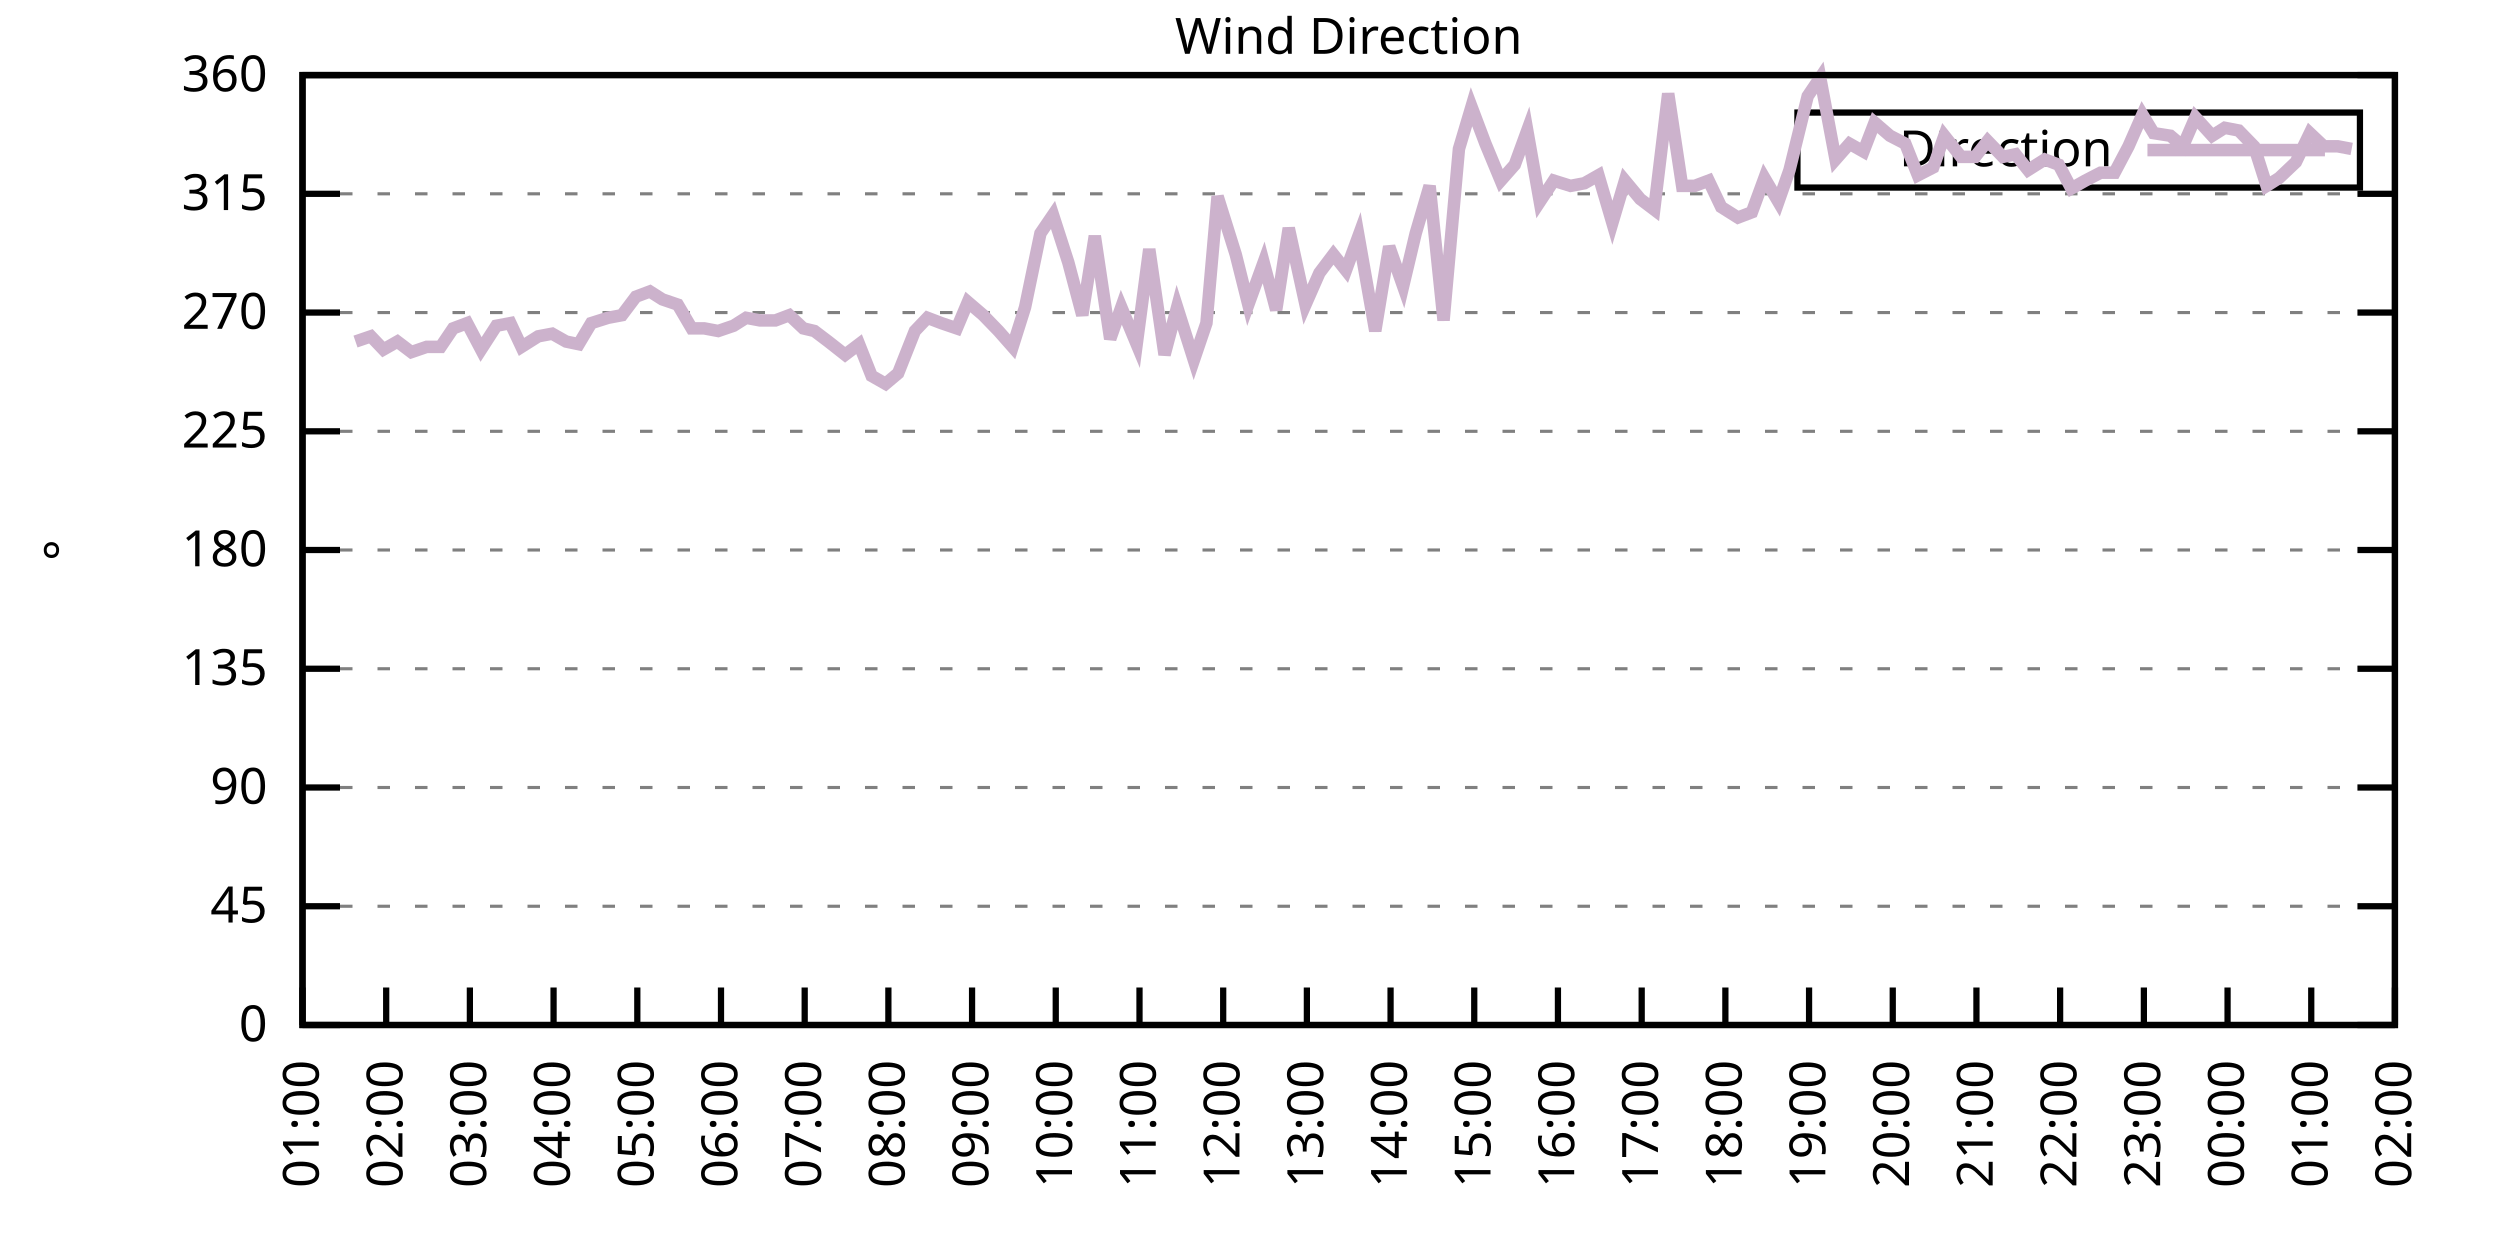
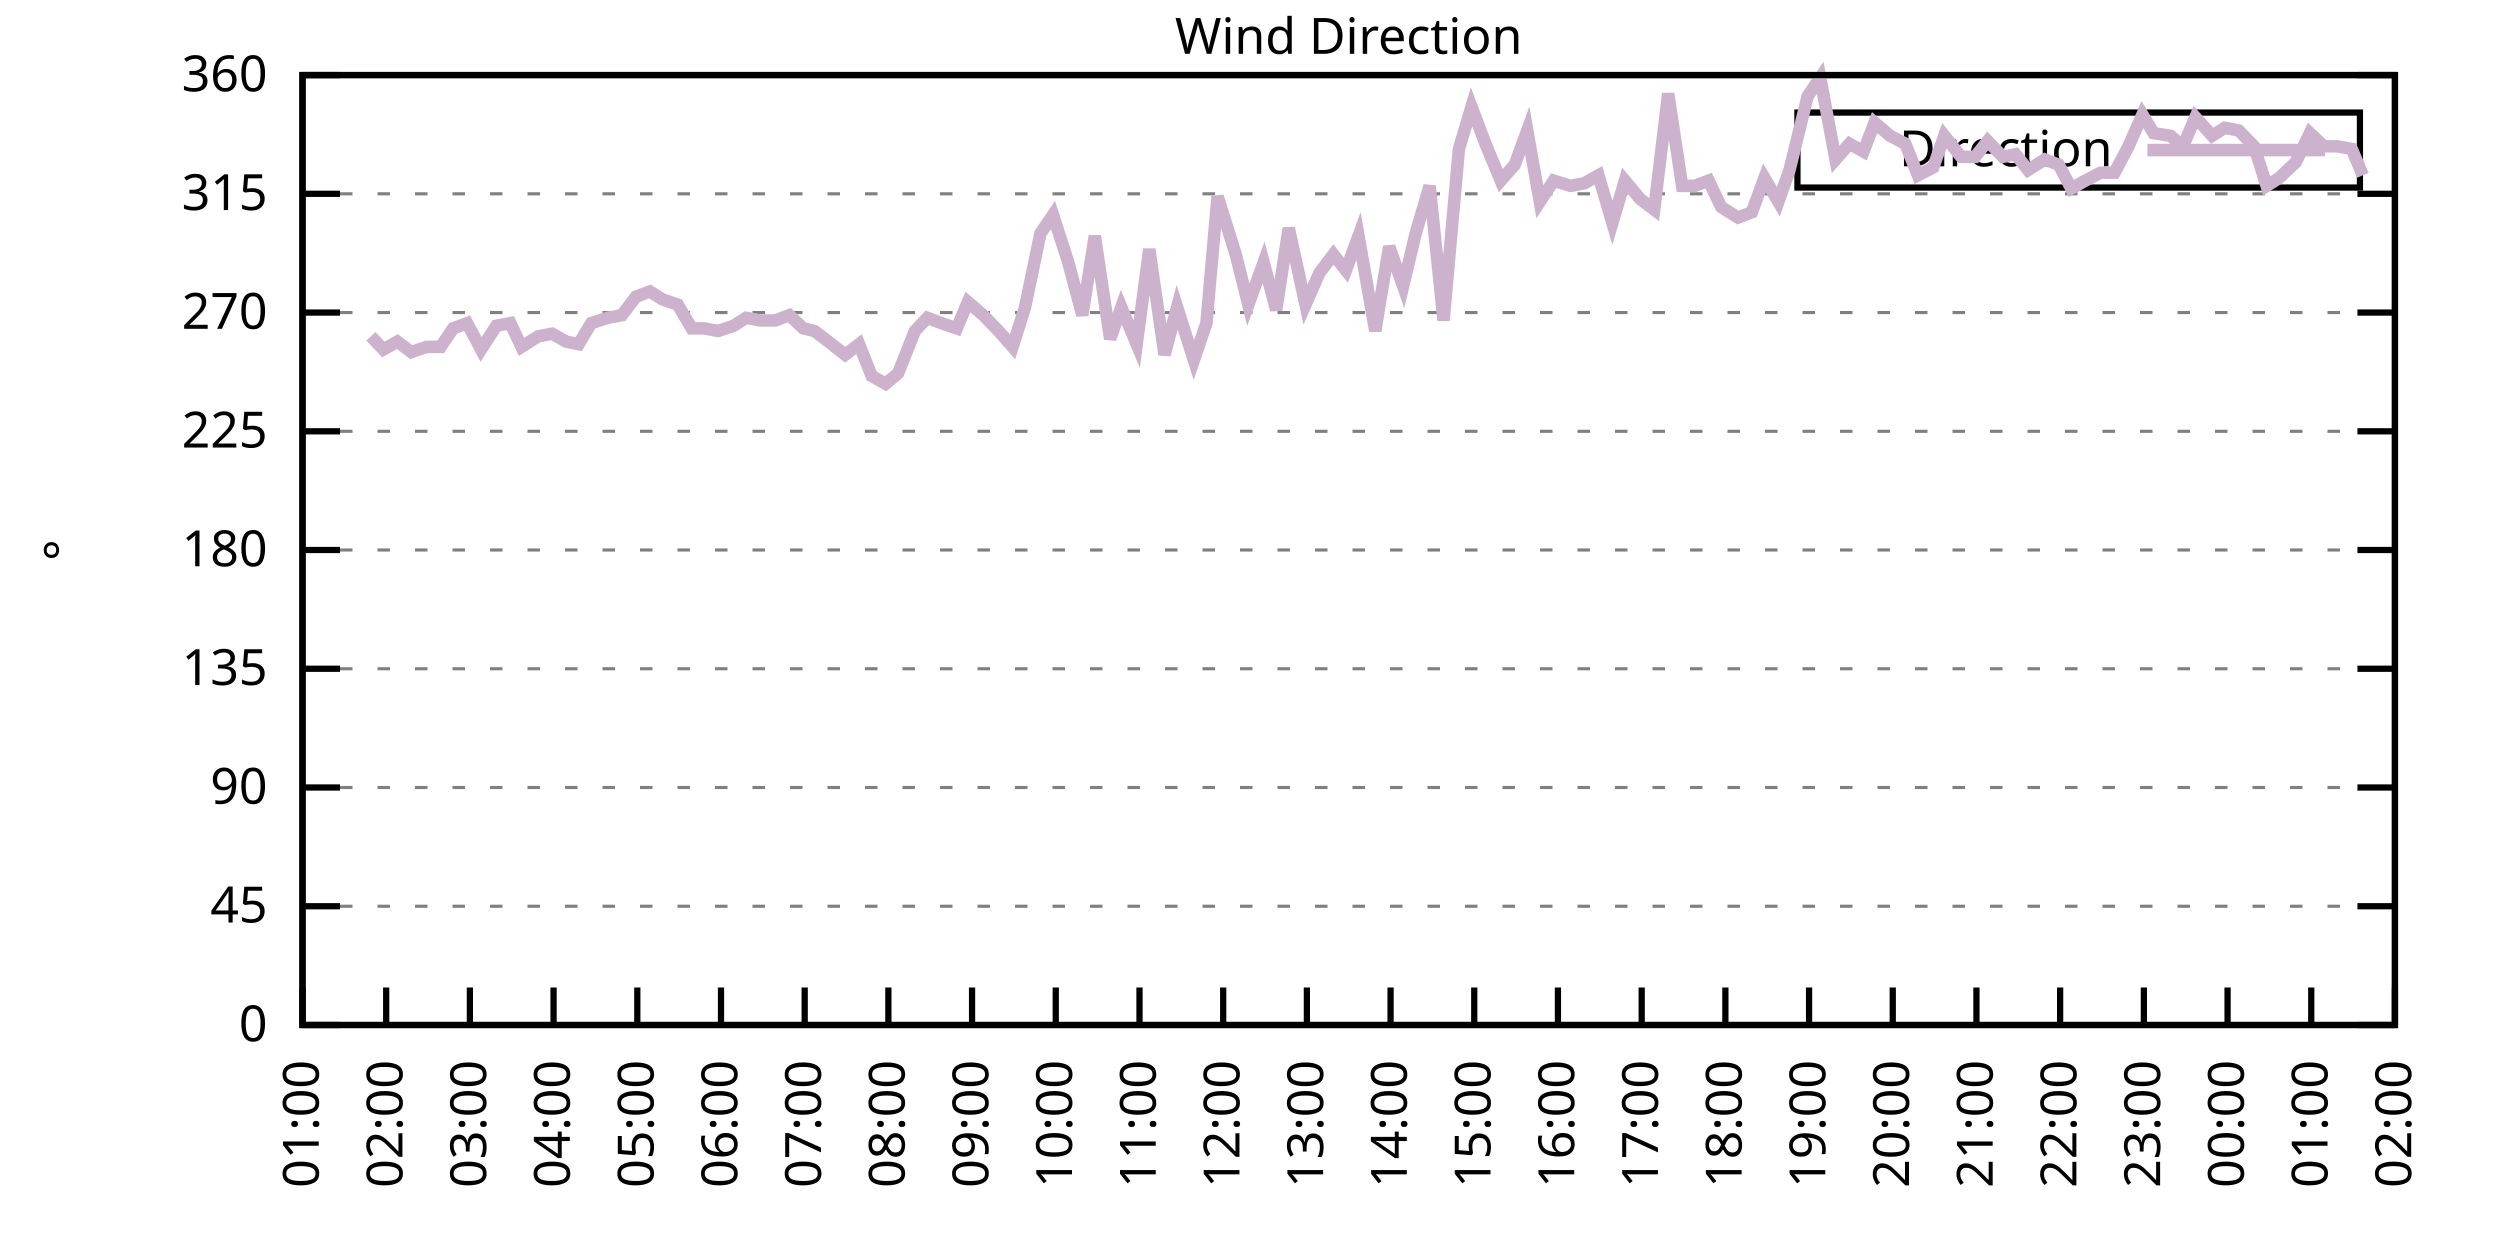
<svg xmlns="http://www.w3.org/2000/svg" xmlns:xlink="http://www.w3.org/1999/xlink" width="400" height="200" viewBox="0 0 400 200">
  <g id="gnuplot_canvas">
    <rect x="0" y="0" width="400" height="200" fill="none" />
    <defs>
      <circle id="gpDot" r="0.5" stroke-width="0.5" stroke="currentColor" />
      <path id="gpPt0" stroke-width="0.333" stroke="currentColor" d="M-1,0 h2 M0,-1 v2" />
      <path id="gpPt1" stroke-width="0.333" stroke="currentColor" d="M-1,-1 L1,1 M1,-1 L-1,1" />
      <path id="gpPt2" stroke-width="0.333" stroke="currentColor" d="M-1,0 L1,0 M0,-1 L0,1 M-1,-1 L1,1 M-1,1 L1,-1" />
      <rect id="gpPt3" stroke-width="0.333" stroke="currentColor" x="-1" y="-1" width="2" height="2" />
      <rect id="gpPt4" stroke-width="0.333" stroke="currentColor" fill="currentColor" x="-1" y="-1" width="2" height="2" />
      <circle id="gpPt5" stroke-width="0.333" stroke="currentColor" cx="0" cy="0" r="1" />
      <use xlink:href="#gpPt5" id="gpPt6" fill="currentColor" stroke="none" />
      <path id="gpPt7" stroke-width="0.333" stroke="currentColor" d="M0,-1.33 L-1.33,0.67 L1.33,0.67 z" />
      <use xlink:href="#gpPt7" id="gpPt8" fill="currentColor" stroke="none" />
      <use xlink:href="#gpPt7" id="gpPt9" stroke="currentColor" transform="rotate(180)" />
      <use xlink:href="#gpPt9" id="gpPt10" fill="currentColor" stroke="none" />
      <use xlink:href="#gpPt3" id="gpPt11" stroke="currentColor" transform="rotate(45)" />
      <use xlink:href="#gpPt11" id="gpPt12" fill="currentColor" stroke="none" />
      <path id="gpPt13" stroke-width="0.333" stroke="currentColor" d="M0,1.330 L1.265,0.411 L0.782,-1.067 L-0.782,-1.076 L-1.265,0.411 z" />
      <use xlink:href="#gpPt13" id="gpPt14" fill="currentColor" stroke="none" />
      <filter id="textbox" filterUnits="objectBoundingBox" x="0" y="0" height="1" width="1">
        <feFlood flood-color="white" flood-opacity="1" result="bgnd" />
        <feComposite in="SourceGraphic" in2="bgnd" operator="atop" />
      </filter>
      <filter id="greybox" filterUnits="objectBoundingBox" x="0" y="0" height="1" width="1">
        <feFlood flood-color="lightgrey" flood-opacity="1" result="grey" />
        <feComposite in="SourceGraphic" in2="grey" operator="atop" />
      </filter>
    </defs>
    <g fill="none" color="white" stroke="currentColor" stroke-width="1.00" stroke-linecap="butt" stroke-linejoin="miter">
</g>
    <g fill="none" color="black" stroke="currentColor" stroke-width="1.00" stroke-linecap="butt" stroke-linejoin="miter">
      <g stroke="none" shape-rendering="crispEdges">
        <polygon fill="rgb(255, 255, 255)" points="48.40,164.00 383.18,164.00 383.18,12.02 48.40,12.02 " />
      </g>
    </g>
    <g fill="none" color="black" stroke="currentColor" stroke-width="1.00" stroke-linecap="butt" stroke-linejoin="miter">
</g>
    <g fill="none" color="black" stroke="black" stroke-width="0.50" stroke-linecap="butt" stroke-linejoin="miter">
</g>
    <g fill="none" color="gray" stroke="currentColor" stroke-width="0.50" stroke-linecap="butt" stroke-linejoin="miter">
      <path stroke="gray" stroke-dasharray="2,4" class="gridline" d="M48.40,164.00 L383.19,164.00  " />
    </g>
    <g fill="none" color="gray" stroke="gray" stroke-width="1.00" stroke-linecap="butt" stroke-linejoin="miter">
</g>
    <g fill="none" color="black" stroke="currentColor" stroke-width="1.00" stroke-linecap="butt" stroke-linejoin="miter">
      <path stroke="black" d="M48.40,164.00 L54.40,164.00 M383.19,164.00 L377.19,164.00  " />
      <g transform="translate(42.80,166.60)" stroke="none" fill="black" font-family="Sans" font-size="8.00" text-anchor="end">
        <text>
          <tspan font-family="Sans"> 0</tspan>
        </text>
      </g>
    </g>
    <g fill="none" color="black" stroke="currentColor" stroke-width="1.00" stroke-linecap="butt" stroke-linejoin="miter">
</g>
    <g fill="none" color="black" stroke="black" stroke-width="0.50" stroke-linecap="butt" stroke-linejoin="miter">
</g>
    <g fill="none" color="gray" stroke="currentColor" stroke-width="0.50" stroke-linecap="butt" stroke-linejoin="miter">
      <path stroke="gray" stroke-dasharray="2,4" class="gridline" d="M48.40,145.00 L383.19,145.00  " />
    </g>
    <g fill="none" color="gray" stroke="gray" stroke-width="1.00" stroke-linecap="butt" stroke-linejoin="miter">
</g>
    <g fill="none" color="black" stroke="currentColor" stroke-width="1.00" stroke-linecap="butt" stroke-linejoin="miter">
      <path stroke="black" d="M48.40,145.00 L54.40,145.00 M383.19,145.00 L377.19,145.00  " />
      <g transform="translate(42.80,147.60)" stroke="none" fill="black" font-family="Sans" font-size="8.00" text-anchor="end">
        <text>
          <tspan font-family="Sans"> 45</tspan>
        </text>
      </g>
    </g>
    <g fill="none" color="black" stroke="currentColor" stroke-width="1.00" stroke-linecap="butt" stroke-linejoin="miter">
</g>
    <g fill="none" color="black" stroke="black" stroke-width="0.50" stroke-linecap="butt" stroke-linejoin="miter">
</g>
    <g fill="none" color="gray" stroke="currentColor" stroke-width="0.50" stroke-linecap="butt" stroke-linejoin="miter">
      <path stroke="gray" stroke-dasharray="2,4" class="gridline" d="M48.40,126.00 L383.19,126.00  " />
    </g>
    <g fill="none" color="gray" stroke="gray" stroke-width="1.00" stroke-linecap="butt" stroke-linejoin="miter">
</g>
    <g fill="none" color="black" stroke="currentColor" stroke-width="1.00" stroke-linecap="butt" stroke-linejoin="miter">
      <path stroke="black" d="M48.40,126.00 L54.40,126.00 M383.19,126.00 L377.19,126.00  " />
      <g transform="translate(42.80,128.60)" stroke="none" fill="black" font-family="Sans" font-size="8.00" text-anchor="end">
        <text>
          <tspan font-family="Sans"> 90</tspan>
        </text>
      </g>
    </g>
    <g fill="none" color="black" stroke="currentColor" stroke-width="1.00" stroke-linecap="butt" stroke-linejoin="miter">
</g>
    <g fill="none" color="black" stroke="black" stroke-width="0.50" stroke-linecap="butt" stroke-linejoin="miter">
</g>
    <g fill="none" color="gray" stroke="currentColor" stroke-width="0.50" stroke-linecap="butt" stroke-linejoin="miter">
      <path stroke="gray" stroke-dasharray="2,4" class="gridline" d="M48.40,107.00 L383.19,107.00  " />
    </g>
    <g fill="none" color="gray" stroke="gray" stroke-width="1.00" stroke-linecap="butt" stroke-linejoin="miter">
</g>
    <g fill="none" color="black" stroke="currentColor" stroke-width="1.00" stroke-linecap="butt" stroke-linejoin="miter">
      <path stroke="black" d="M48.40,107.00 L54.40,107.00 M383.19,107.00 L377.19,107.00  " />
      <g transform="translate(42.80,109.60)" stroke="none" fill="black" font-family="Sans" font-size="8.00" text-anchor="end">
        <text>
          <tspan font-family="Sans"> 135</tspan>
        </text>
      </g>
    </g>
    <g fill="none" color="black" stroke="currentColor" stroke-width="1.00" stroke-linecap="butt" stroke-linejoin="miter">
</g>
    <g fill="none" color="black" stroke="black" stroke-width="0.50" stroke-linecap="butt" stroke-linejoin="miter">
</g>
    <g fill="none" color="gray" stroke="currentColor" stroke-width="0.50" stroke-linecap="butt" stroke-linejoin="miter">
      <path stroke="gray" stroke-dasharray="2,4" class="gridline" d="M48.40,88.00 L383.19,88.00  " />
    </g>
    <g fill="none" color="gray" stroke="gray" stroke-width="1.00" stroke-linecap="butt" stroke-linejoin="miter">
</g>
    <g fill="none" color="black" stroke="currentColor" stroke-width="1.00" stroke-linecap="butt" stroke-linejoin="miter">
      <path stroke="black" d="M48.40,88.00 L54.40,88.00 M383.19,88.00 L377.19,88.00  " />
      <g transform="translate(42.80,90.60)" stroke="none" fill="black" font-family="Sans" font-size="8.00" text-anchor="end">
        <text>
          <tspan font-family="Sans"> 180</tspan>
        </text>
      </g>
    </g>
    <g fill="none" color="black" stroke="currentColor" stroke-width="1.00" stroke-linecap="butt" stroke-linejoin="miter">
</g>
    <g fill="none" color="black" stroke="black" stroke-width="0.50" stroke-linecap="butt" stroke-linejoin="miter">
</g>
    <g fill="none" color="gray" stroke="currentColor" stroke-width="0.50" stroke-linecap="butt" stroke-linejoin="miter">
      <path stroke="gray" stroke-dasharray="2,4" class="gridline" d="M48.40,69.01 L383.19,69.01  " />
    </g>
    <g fill="none" color="gray" stroke="gray" stroke-width="1.00" stroke-linecap="butt" stroke-linejoin="miter">
</g>
    <g fill="none" color="black" stroke="currentColor" stroke-width="1.00" stroke-linecap="butt" stroke-linejoin="miter">
      <path stroke="black" d="M48.40,69.01 L54.40,69.01 M383.19,69.01 L377.19,69.01  " />
      <g transform="translate(42.80,71.61)" stroke="none" fill="black" font-family="Sans" font-size="8.00" text-anchor="end">
        <text>
          <tspan font-family="Sans"> 225</tspan>
        </text>
      </g>
    </g>
    <g fill="none" color="black" stroke="currentColor" stroke-width="1.00" stroke-linecap="butt" stroke-linejoin="miter">
</g>
    <g fill="none" color="black" stroke="black" stroke-width="0.50" stroke-linecap="butt" stroke-linejoin="miter">
</g>
    <g fill="none" color="gray" stroke="currentColor" stroke-width="0.50" stroke-linecap="butt" stroke-linejoin="miter">
      <path stroke="gray" stroke-dasharray="2,4" class="gridline" d="M48.40,50.01 L383.19,50.01  " />
    </g>
    <g fill="none" color="gray" stroke="gray" stroke-width="1.00" stroke-linecap="butt" stroke-linejoin="miter">
</g>
    <g fill="none" color="black" stroke="currentColor" stroke-width="1.00" stroke-linecap="butt" stroke-linejoin="miter">
      <path stroke="black" d="M48.40,50.01 L54.40,50.01 M383.19,50.01 L377.19,50.01  " />
      <g transform="translate(42.80,52.61)" stroke="none" fill="black" font-family="Sans" font-size="8.00" text-anchor="end">
        <text>
          <tspan font-family="Sans"> 270</tspan>
        </text>
      </g>
    </g>
    <g fill="none" color="black" stroke="currentColor" stroke-width="1.00" stroke-linecap="butt" stroke-linejoin="miter">
</g>
    <g fill="none" color="black" stroke="black" stroke-width="0.50" stroke-linecap="butt" stroke-linejoin="miter">
</g>
    <g fill="none" color="gray" stroke="currentColor" stroke-width="0.50" stroke-linecap="butt" stroke-linejoin="miter">
      <path stroke="gray" stroke-dasharray="2,4" class="gridline" d="M48.40,31.01 L383.19,31.01  " />
    </g>
    <g fill="none" color="gray" stroke="gray" stroke-width="1.00" stroke-linecap="butt" stroke-linejoin="miter">
</g>
    <g fill="none" color="black" stroke="currentColor" stroke-width="1.00" stroke-linecap="butt" stroke-linejoin="miter">
      <path stroke="black" d="M48.40,31.01 L54.40,31.01 M383.19,31.01 L377.19,31.01  " />
      <g transform="translate(42.80,33.61)" stroke="none" fill="black" font-family="Sans" font-size="8.00" text-anchor="end">
        <text>
          <tspan font-family="Sans"> 315</tspan>
        </text>
      </g>
    </g>
    <g fill="none" color="black" stroke="currentColor" stroke-width="1.00" stroke-linecap="butt" stroke-linejoin="miter">
</g>
    <g fill="none" color="black" stroke="black" stroke-width="0.50" stroke-linecap="butt" stroke-linejoin="miter">
</g>
    <g fill="none" color="gray" stroke="currentColor" stroke-width="0.50" stroke-linecap="butt" stroke-linejoin="miter">
      <path stroke="gray" stroke-dasharray="2,4" class="gridline" d="M48.40,12.01 L383.19,12.01  " />
    </g>
    <g fill="none" color="gray" stroke="gray" stroke-width="1.00" stroke-linecap="butt" stroke-linejoin="miter">
</g>
    <g fill="none" color="black" stroke="currentColor" stroke-width="1.00" stroke-linecap="butt" stroke-linejoin="miter">
      <path stroke="black" d="M48.40,12.01 L54.40,12.01 M383.19,12.01 L377.19,12.01  " />
      <g transform="translate(42.80,14.61)" stroke="none" fill="black" font-family="Sans" font-size="8.00" text-anchor="end">
        <text>
          <tspan font-family="Sans"> 360</tspan>
        </text>
      </g>
    </g>
    <g fill="none" color="black" stroke="currentColor" stroke-width="1.00" stroke-linecap="butt" stroke-linejoin="miter">
      <path stroke="black" d="M48.40,164.00 L48.40,158.00  " />
      <g transform="translate(51.00,169.60) rotate(270.00)" stroke="none" fill="black" font-family="Sans" font-size="8.00" text-anchor="end">
        <text>
          <tspan font-family="Sans">01:00</tspan>
        </text>
      </g>
    </g>
    <g fill="none" color="black" stroke="currentColor" stroke-width="1.00" stroke-linecap="butt" stroke-linejoin="miter">
      <path stroke="black" d="M61.79,164.00 L61.79,158.00  " />
      <g transform="translate(64.39,169.60) rotate(270.00)" stroke="none" fill="black" font-family="Sans" font-size="8.00" text-anchor="end">
        <text>
          <tspan font-family="Sans">02:00</tspan>
        </text>
      </g>
    </g>
    <g fill="none" color="black" stroke="currentColor" stroke-width="1.00" stroke-linecap="butt" stroke-linejoin="miter">
      <path stroke="black" d="M75.18,164.00 L75.18,158.00  " />
      <g transform="translate(77.78,169.60) rotate(270.00)" stroke="none" fill="black" font-family="Sans" font-size="8.00" text-anchor="end">
        <text>
          <tspan font-family="Sans">03:00</tspan>
        </text>
      </g>
    </g>
    <g fill="none" color="black" stroke="currentColor" stroke-width="1.00" stroke-linecap="butt" stroke-linejoin="miter">
      <path stroke="black" d="M88.57,164.00 L88.57,158.00  " />
      <g transform="translate(91.17,169.60) rotate(270.00)" stroke="none" fill="black" font-family="Sans" font-size="8.00" text-anchor="end">
        <text>
          <tspan font-family="Sans">04:00</tspan>
        </text>
      </g>
    </g>
    <g fill="none" color="black" stroke="currentColor" stroke-width="1.00" stroke-linecap="butt" stroke-linejoin="miter">
      <path stroke="black" d="M101.97,164.00 L101.97,158.00  " />
      <g transform="translate(104.57,169.60) rotate(270.00)" stroke="none" fill="black" font-family="Sans" font-size="8.00" text-anchor="end">
        <text>
          <tspan font-family="Sans">05:00</tspan>
        </text>
      </g>
    </g>
    <g fill="none" color="black" stroke="currentColor" stroke-width="1.00" stroke-linecap="butt" stroke-linejoin="miter">
      <path stroke="black" d="M115.36,164.00 L115.36,158.00  " />
      <g transform="translate(117.96,169.60) rotate(270.00)" stroke="none" fill="black" font-family="Sans" font-size="8.00" text-anchor="end">
        <text>
          <tspan font-family="Sans">06:00</tspan>
        </text>
      </g>
    </g>
    <g fill="none" color="black" stroke="currentColor" stroke-width="1.00" stroke-linecap="butt" stroke-linejoin="miter">
      <path stroke="black" d="M128.75,164.00 L128.75,158.00  " />
      <g transform="translate(131.35,169.60) rotate(270.00)" stroke="none" fill="black" font-family="Sans" font-size="8.00" text-anchor="end">
        <text>
          <tspan font-family="Sans">07:00</tspan>
        </text>
      </g>
    </g>
    <g fill="none" color="black" stroke="currentColor" stroke-width="1.00" stroke-linecap="butt" stroke-linejoin="miter">
      <path stroke="black" d="M142.14,164.00 L142.14,158.00  " />
      <g transform="translate(144.74,169.60) rotate(270.00)" stroke="none" fill="black" font-family="Sans" font-size="8.00" text-anchor="end">
        <text>
          <tspan font-family="Sans">08:00</tspan>
        </text>
      </g>
    </g>
    <g fill="none" color="black" stroke="currentColor" stroke-width="1.00" stroke-linecap="butt" stroke-linejoin="miter">
      <path stroke="black" d="M155.53,164.00 L155.53,158.00  " />
      <g transform="translate(158.13,169.60) rotate(270.00)" stroke="none" fill="black" font-family="Sans" font-size="8.00" text-anchor="end">
        <text>
          <tspan font-family="Sans">09:00</tspan>
        </text>
      </g>
    </g>
    <g fill="none" color="black" stroke="currentColor" stroke-width="1.00" stroke-linecap="butt" stroke-linejoin="miter">
      <path stroke="black" d="M168.92,164.00 L168.92,158.00  " />
      <g transform="translate(171.52,169.60) rotate(270.00)" stroke="none" fill="black" font-family="Sans" font-size="8.00" text-anchor="end">
        <text>
          <tspan font-family="Sans">10:00</tspan>
        </text>
      </g>
    </g>
    <g fill="none" color="black" stroke="currentColor" stroke-width="1.00" stroke-linecap="butt" stroke-linejoin="miter">
      <path stroke="black" d="M182.32,164.00 L182.32,158.00  " />
      <g transform="translate(184.92,169.60) rotate(270.00)" stroke="none" fill="black" font-family="Sans" font-size="8.00" text-anchor="end">
        <text>
          <tspan font-family="Sans">11:00</tspan>
        </text>
      </g>
    </g>
    <g fill="none" color="black" stroke="currentColor" stroke-width="1.00" stroke-linecap="butt" stroke-linejoin="miter">
      <path stroke="black" d="M195.71,164.00 L195.71,158.00  " />
      <g transform="translate(198.31,169.60) rotate(270.00)" stroke="none" fill="black" font-family="Sans" font-size="8.00" text-anchor="end">
        <text>
          <tspan font-family="Sans">12:00</tspan>
        </text>
      </g>
    </g>
    <g fill="none" color="black" stroke="currentColor" stroke-width="1.00" stroke-linecap="butt" stroke-linejoin="miter">
      <path stroke="black" d="M209.10,164.00 L209.10,158.00  " />
      <g transform="translate(211.70,169.60) rotate(270.00)" stroke="none" fill="black" font-family="Sans" font-size="8.00" text-anchor="end">
        <text>
          <tspan font-family="Sans">13:00</tspan>
        </text>
      </g>
    </g>
    <g fill="none" color="black" stroke="currentColor" stroke-width="1.00" stroke-linecap="butt" stroke-linejoin="miter">
      <path stroke="black" d="M222.49,164.00 L222.49,158.00  " />
      <g transform="translate(225.09,169.60) rotate(270.00)" stroke="none" fill="black" font-family="Sans" font-size="8.00" text-anchor="end">
        <text>
          <tspan font-family="Sans">14:00</tspan>
        </text>
      </g>
    </g>
    <g fill="none" color="black" stroke="currentColor" stroke-width="1.00" stroke-linecap="butt" stroke-linejoin="miter">
      <path stroke="black" d="M235.88,164.00 L235.88,158.00  " />
      <g transform="translate(238.48,169.60) rotate(270.00)" stroke="none" fill="black" font-family="Sans" font-size="8.00" text-anchor="end">
        <text>
          <tspan font-family="Sans">15:00</tspan>
        </text>
      </g>
    </g>
    <g fill="none" color="black" stroke="currentColor" stroke-width="1.00" stroke-linecap="butt" stroke-linejoin="miter">
      <path stroke="black" d="M249.27,164.00 L249.27,158.00  " />
      <g transform="translate(251.87,169.60) rotate(270.00)" stroke="none" fill="black" font-family="Sans" font-size="8.00" text-anchor="end">
        <text>
          <tspan font-family="Sans">16:00</tspan>
        </text>
      </g>
    </g>
    <g fill="none" color="black" stroke="currentColor" stroke-width="1.00" stroke-linecap="butt" stroke-linejoin="miter">
      <path stroke="black" d="M262.67,164.00 L262.67,158.00  " />
      <g transform="translate(265.27,169.60) rotate(270.00)" stroke="none" fill="black" font-family="Sans" font-size="8.00" text-anchor="end">
        <text>
          <tspan font-family="Sans">17:00</tspan>
        </text>
      </g>
    </g>
    <g fill="none" color="black" stroke="currentColor" stroke-width="1.00" stroke-linecap="butt" stroke-linejoin="miter">
      <path stroke="black" d="M276.06,164.00 L276.06,158.00  " />
      <g transform="translate(278.66,169.60) rotate(270.00)" stroke="none" fill="black" font-family="Sans" font-size="8.00" text-anchor="end">
        <text>
          <tspan font-family="Sans">18:00</tspan>
        </text>
      </g>
    </g>
    <g fill="none" color="black" stroke="currentColor" stroke-width="1.00" stroke-linecap="butt" stroke-linejoin="miter">
      <path stroke="black" d="M289.45,164.00 L289.45,158.00  " />
      <g transform="translate(292.05,169.60) rotate(270.00)" stroke="none" fill="black" font-family="Sans" font-size="8.00" text-anchor="end">
        <text>
          <tspan font-family="Sans">19:00</tspan>
        </text>
      </g>
    </g>
    <g fill="none" color="black" stroke="currentColor" stroke-width="1.00" stroke-linecap="butt" stroke-linejoin="miter">
      <path stroke="black" d="M302.84,164.00 L302.84,158.00  " />
      <g transform="translate(305.44,169.60) rotate(270.00)" stroke="none" fill="black" font-family="Sans" font-size="8.00" text-anchor="end">
        <text>
          <tspan font-family="Sans">20:00</tspan>
        </text>
      </g>
    </g>
    <g fill="none" color="black" stroke="currentColor" stroke-width="1.00" stroke-linecap="butt" stroke-linejoin="miter">
      <path stroke="black" d="M316.23,164.00 L316.23,158.00  " />
      <g transform="translate(318.83,169.60) rotate(270.00)" stroke="none" fill="black" font-family="Sans" font-size="8.00" text-anchor="end">
        <text>
          <tspan font-family="Sans">21:00</tspan>
        </text>
      </g>
    </g>
    <g fill="none" color="black" stroke="currentColor" stroke-width="1.00" stroke-linecap="butt" stroke-linejoin="miter">
      <path stroke="black" d="M329.62,164.00 L329.62,158.00  " />
      <g transform="translate(332.22,169.60) rotate(270.00)" stroke="none" fill="black" font-family="Sans" font-size="8.00" text-anchor="end">
        <text>
          <tspan font-family="Sans">22:00</tspan>
        </text>
      </g>
    </g>
    <g fill="none" color="black" stroke="currentColor" stroke-width="1.00" stroke-linecap="butt" stroke-linejoin="miter">
      <path stroke="black" d="M343.02,164.00 L343.02,158.00  " />
      <g transform="translate(345.62,169.60) rotate(270.00)" stroke="none" fill="black" font-family="Sans" font-size="8.00" text-anchor="end">
        <text>
          <tspan font-family="Sans">23:00</tspan>
        </text>
      </g>
    </g>
    <g fill="none" color="black" stroke="currentColor" stroke-width="1.00" stroke-linecap="butt" stroke-linejoin="miter">
      <path stroke="black" d="M356.41,164.00 L356.41,158.00  " />
      <g transform="translate(359.01,169.60) rotate(270.00)" stroke="none" fill="black" font-family="Sans" font-size="8.00" text-anchor="end">
        <text>
          <tspan font-family="Sans">00:00</tspan>
        </text>
      </g>
    </g>
    <g fill="none" color="black" stroke="currentColor" stroke-width="1.00" stroke-linecap="butt" stroke-linejoin="miter">
      <path stroke="black" d="M369.80,164.00 L369.80,158.00  " />
      <g transform="translate(372.40,169.60) rotate(270.00)" stroke="none" fill="black" font-family="Sans" font-size="8.00" text-anchor="end">
        <text>
          <tspan font-family="Sans">01:00</tspan>
        </text>
      </g>
    </g>
    <g fill="none" color="black" stroke="currentColor" stroke-width="1.00" stroke-linecap="butt" stroke-linejoin="miter">
      <path stroke="black" d="M383.19,164.00 L383.19,158.00  " />
      <g transform="translate(385.79,169.60) rotate(270.00)" stroke="none" fill="black" font-family="Sans" font-size="8.00" text-anchor="end">
        <text>
          <tspan font-family="Sans">02:00</tspan>
        </text>
      </g>
    </g>
    <g fill="none" color="black" stroke="currentColor" stroke-width="1.00" stroke-linecap="butt" stroke-linejoin="miter">
</g>
    <g fill="none" color="black" stroke="currentColor" stroke-width="1.00" stroke-linecap="butt" stroke-linejoin="miter">
      <path stroke="black" d="M48.40,12.01 L48.40,164.00 L383.19,164.00 L383.19,12.01 L48.40,12.01 Z  " />
    </g>
    <g fill="none" color="black" stroke="currentColor" stroke-width="1.00" stroke-linecap="butt" stroke-linejoin="miter">
</g>
    <g fill="none" color="black" stroke="currentColor" stroke-width="1.00" stroke-linecap="butt" stroke-linejoin="miter">
      <path stroke="black" d="M287.59,30.01 L287.59,18.01 L377.59,18.01 L377.59,30.01 L287.59,30.01 Z  " />
    </g>
    <g id="Wind_direction_plot_1">
      <g fill="none" color="white" stroke="black" stroke-width="2.00" stroke-linecap="butt" stroke-linejoin="miter">
</g>
      <g fill="none" color="black" stroke="currentColor" stroke-width="2.00" stroke-linecap="butt" stroke-linejoin="miter">
        <g transform="translate(337.99,26.61)" stroke="none" fill="black" font-family="Sans" font-size="8.00" text-anchor="end">
          <text>
            <tspan font-family="Sans">Direction</tspan>
          </text>
        </g>
      </g>
      <g fill="none" color="black" stroke="currentColor" stroke-width="2.00" stroke-linecap="butt" stroke-linejoin="miter">
-         <path stroke="rgb(204, 178, 204)" d="M343.59,24.01 L371.99,24.01 M56.88,54.65 L59.34,53.81 L61.35,55.92 L63.58,54.65 L65.81,56.34 L68.26,55.50   L70.50,55.50 L72.50,52.54 L74.74,51.70 L76.97,55.92 L79.42,52.12 L81.66,51.70 L83.44,55.50 L86.12,53.81   L88.35,53.39 L90.58,54.65 L92.59,55.07 L94.60,51.70 L97.28,50.85 L99.51,50.43 L101.74,47.47 L103.98,46.63   L105.98,47.90 L108.44,48.74 L110.67,52.54 L112.68,52.54 L114.91,52.96 L117.37,52.12 L119.38,50.85 L121.61,51.27   L124.06,51.27 L126.29,50.43 L128.53,52.54 L130.31,52.96 L132.54,54.65 L135.22,56.76 L137.45,55.07 L139.46,60.14   L141.69,61.41 L143.70,59.72 L146.38,52.96 L148.39,50.85 L150.62,51.70 L153.08,52.54 L154.86,48.32 L157.32,50.43   L159.77,52.96 L162.01,55.50 L164.01,49.16 L166.47,37.34 L168.48,34.39 L170.93,41.99 L173.17,50.43 L175.17,37.76   L177.63,54.23 L179.41,49.16 L181.87,55.07 L183.88,39.87 L186.33,56.76 L188.34,49.16 L191.02,57.61 L193.03,51.70   L194.81,31.43 L197.72,40.72 L199.73,48.74 L202.18,41.99 L204.19,49.59 L206.20,36.50 L208.88,48.74 L211.11,43.67   L213.34,40.72 L215.35,43.25 L217.36,37.76 L220.04,52.96 L222.27,39.45 L224.50,45.79 L226.51,37.34 L228.74,29.74   L230.97,51.27 L233.43,23.83 L235.44,17.08 L237.67,22.99 L240.12,28.90 L242.36,26.36 L244.36,20.88 L246.37,32.28   L248.60,28.90 L251.28,29.74 L253.51,29.32 L255.75,28.05 L257.98,35.65 L259.99,28.90 L262.44,31.85 L264.67,33.54   L266.91,14.97 L269.14,29.74 L271.15,29.74 L273.38,28.90 L275.39,33.12 L278.07,34.81 L280.30,33.96 L282.31,28.48   L284.54,32.28 L286.32,27.21 L289.23,15.39 L291.23,12.43 L293.69,25.52 L295.92,22.99 L298.15,24.25 L299.94,19.61   L302.39,21.72 L304.85,22.99 L306.86,28.05 L309.31,26.79 L311.10,21.72 L313.78,25.10 L316.01,25.10 L318.02,22.56   L320.47,25.10 L322.48,24.68 L324.49,27.21 L327.17,25.52 L329.40,26.36 L331.41,30.16 L333.64,28.90 L336.10,27.63   L338.33,27.63 L340.56,23.41 L342.79,18.34 L344.58,21.30 L347.26,21.72 L349.26,23.41 L351.27,18.77 L353.95,21.72   L355.96,20.45 L358.19,20.88 L360.65,23.41 L362.66,29.74 L364.66,28.48 L367.34,25.94 L369.58,21.30 L371.81,23.41   L374.04,23.41 L376.27,23.83  " />
+         <path stroke="rgb(204, 178, 204)" d="M343.59,24.01 L371.99,24.01 M59.34,53.81 L61.35,55.92 L63.58,54.65 L65.81,56.34 L68.26,55.50 L70.50,55.50   L72.50,52.54 L74.74,51.70 L76.97,55.92 L79.42,52.12 L81.66,51.70 L83.44,55.50 L86.12,53.81 L88.35,53.39   L90.58,54.65 L92.59,55.07 L94.60,51.70 L97.28,50.85 L99.51,50.43 L101.74,47.47 L103.98,46.63 L105.98,47.90   L108.44,48.74 L110.67,52.54 L112.68,52.54 L114.91,52.96 L117.37,52.12 L119.38,50.85 L121.61,51.27 L124.06,51.27   L126.29,50.43 L128.53,52.54 L130.31,52.96 L132.54,54.65 L135.22,56.76 L137.45,55.07 L139.46,60.14 L141.69,61.41   L143.70,59.72 L146.38,52.96 L148.39,50.85 L150.62,51.70 L153.08,52.54 L154.86,48.32 L157.32,50.43 L159.77,52.96   L162.01,55.50 L164.01,49.16 L166.47,37.34 L168.48,34.39 L170.93,41.99 L173.17,50.43 L175.17,37.76 L177.63,54.23   L179.41,49.16 L181.87,55.07 L183.88,39.87 L186.33,56.76 L188.34,49.16 L191.02,57.61 L193.03,51.70 L194.81,31.43   L197.72,40.72 L199.73,48.74 L202.18,41.99 L204.19,49.59 L206.20,36.50 L208.88,48.74 L211.11,43.67 L213.34,40.72   L215.35,43.25 L217.36,37.76 L220.04,52.96 L222.27,39.45 L224.50,45.79 L226.51,37.34 L228.74,29.74 L230.97,51.27   L233.43,23.83 L235.44,17.08 L237.67,22.99 L240.12,28.90 L242.36,26.36 L244.36,20.88 L246.37,32.28 L248.60,28.90   L251.28,29.74 L253.51,29.32 L255.75,28.05 L257.98,35.65 L259.99,28.90 L262.44,31.85 L264.67,33.54 L266.91,14.97   L269.14,29.74 L271.15,29.74 L273.38,28.90 L275.39,33.12 L278.07,34.81 L280.30,33.96 L282.31,28.48 L284.54,32.28   L286.32,27.21 L289.23,15.39 L291.23,12.43 L293.69,25.52 L295.92,22.99 L298.15,24.25 L299.94,19.61 L302.39,21.72   L304.85,22.99 L306.86,28.05 L309.31,26.79 L311.10,21.72 L313.78,25.10 L316.01,25.10 L318.02,22.56 L320.47,25.10   L322.48,24.68 L324.49,27.21 L327.17,25.52 L329.40,26.36 L331.41,30.16 L333.64,28.90 L336.10,27.63 L338.33,27.63   L340.56,23.41 L342.79,18.34 L344.58,21.30 L347.26,21.72 L349.26,23.41 L351.27,18.77 L353.95,21.72 L355.96,20.45   L358.19,20.88 L360.65,23.41 L362.66,29.74 L364.66,28.48 L367.34,25.94 L369.58,21.30 L371.81,23.41 L374.04,23.41   L376.27,23.83 L378.06,28.05  " />
      </g>
    </g>
    <g fill="none" color="black" stroke="currentColor" stroke-width="2.00" stroke-linecap="butt" stroke-linejoin="miter">
</g>
    <g fill="none" color="black" stroke="black" stroke-width="1.00" stroke-linecap="butt" stroke-linejoin="miter">
</g>
    <g fill="none" color="black" stroke="currentColor" stroke-width="1.00" stroke-linecap="butt" stroke-linejoin="miter">
      <path stroke="black" d="M48.40,12.01 L48.40,164.00 L383.19,164.00 L383.19,12.01 L48.40,12.01 Z  " />
      <g transform="translate(12.80,88.01) rotate(270.00)" stroke="none" fill="black" font-family="Sans" font-size="8.00" text-anchor="middle">
        <text>
          <tspan font-family="Sans">°</tspan>
        </text>
      </g>
    </g>
    <g fill="none" color="black" stroke="currentColor" stroke-width="1.00" stroke-linecap="butt" stroke-linejoin="miter">
</g>
    <g fill="none" color="black" stroke="currentColor" stroke-width="1.00" stroke-linecap="butt" stroke-linejoin="miter">
      <g transform="translate(215.79,8.61)" stroke="none" fill="black" font-family="Sans" font-size="8.00" text-anchor="middle">
        <text>
          <tspan font-family="Sans">Wind Direction</tspan>
        </text>
      </g>
    </g>
    <g fill="none" color="black" stroke="currentColor" stroke-width="1.00" stroke-linecap="butt" stroke-linejoin="miter">
</g>
  </g>
</svg>
